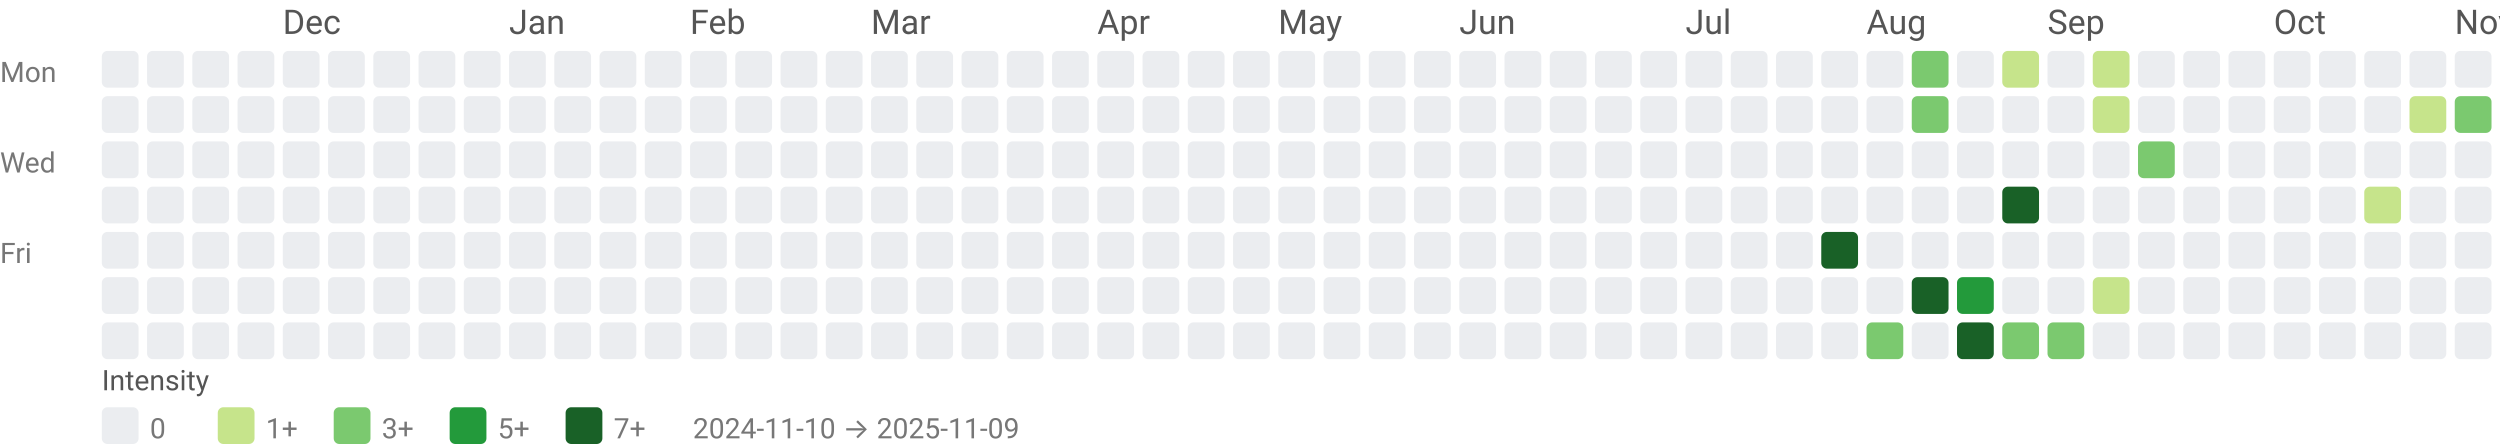
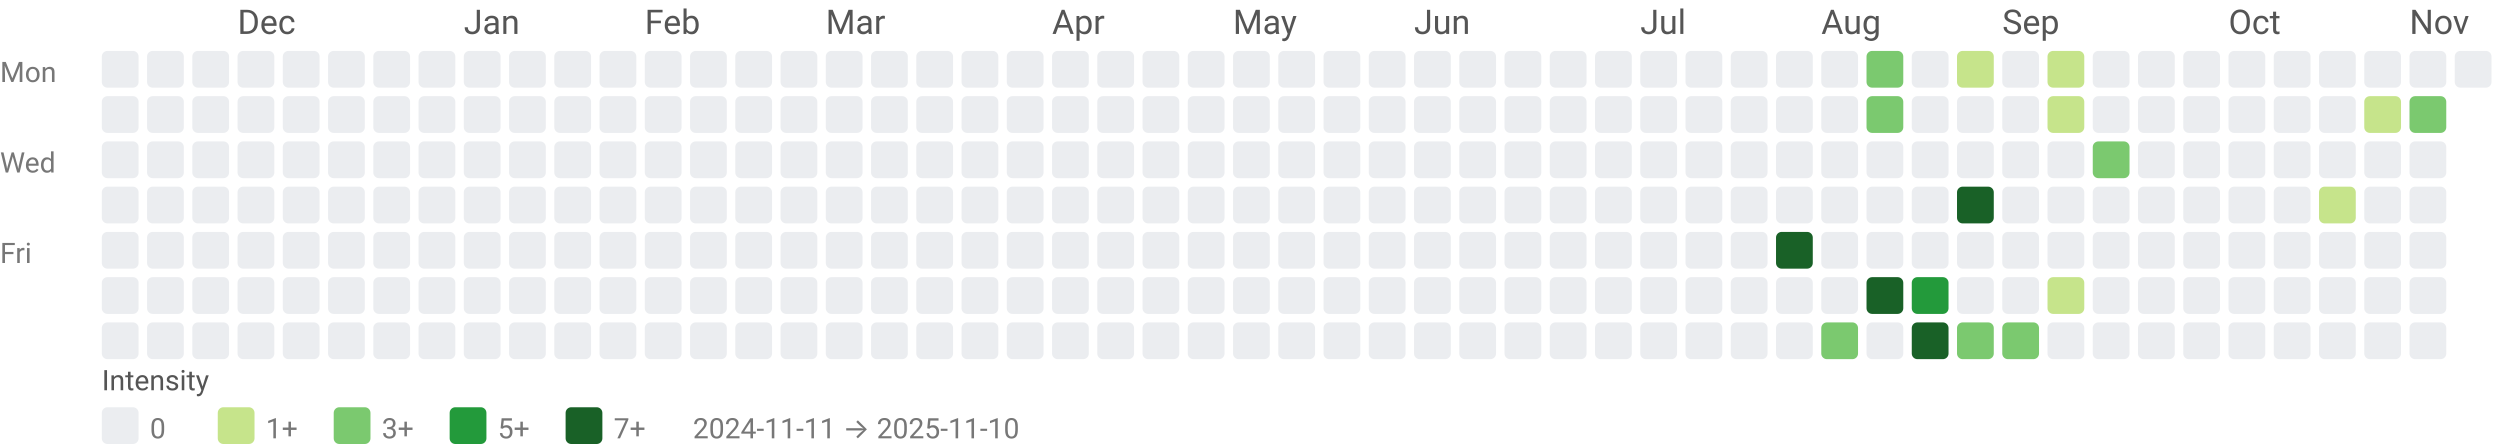
<svg xmlns="http://www.w3.org/2000/svg" width="884" height="158" viewBox="0 0 884 158" role="img" aria-labelledby="title desc">
  <style>text{font-family:system-ui,-apple-system, Segoe UI, Roboto, Ubuntu, Cantarell, Noto Sans, sans-serif;}</style>
-   <text x="100" y="12" fill="#555">Dec</text>
-   <text x="180" y="12" fill="#555">Jan</text>
-   <text x="244" y="12" fill="#555">Feb</text>
-   <text x="308" y="12" fill="#555">Mar</text>
-   <text x="388" y="12" fill="#555">Apr</text>
-   <text x="452" y="12" fill="#555">May</text>
-   <text x="516" y="12" fill="#555">Jun</text>
-   <text x="596" y="12" fill="#555">Jul</text>
-   <text x="660" y="12" fill="#555">Aug</text>
-   <text x="724" y="12" fill="#555">Sep</text>
-   <text x="804" y="12" fill="#555">Oct</text>
-   <text x="868" y="12" fill="#555">Nov</text>
+   <text x="84" y="12" fill="#555">Dec</text>
+   <text x="164" y="12" fill="#555">Jan</text>
+   <text x="228" y="12" fill="#555">Feb</text>
+   <text x="292" y="12" fill="#555">Mar</text>
+   <text x="372" y="12" fill="#555">Apr</text>
+   <text x="436" y="12" fill="#555">May</text>
+   <text x="500" y="12" fill="#555">Jun</text>
+   <text x="580" y="12" fill="#555">Jul</text>
+   <text x="644" y="12" fill="#555">Aug</text>
+   <text x="708" y="12" fill="#555">Sep</text>
+   <text x="788" y="12" fill="#555">Oct</text>
+   <text x="852" y="12" fill="#555">Nov</text>
  <text x="0" y="29" font-size="10" fill="#777">Mon</text>
  <text x="0" y="61" font-size="10" fill="#777">Wed</text>
  <text x="0" y="93" font-size="10" fill="#777">Fri</text>
  <rect x="36" y="18" width="13" height="13" rx="2" ry="2" fill="#ebedf0" />
  <rect x="36" y="34" width="13" height="13" rx="2" ry="2" fill="#ebedf0" />
  <rect x="36" y="50" width="13" height="13" rx="2" ry="2" fill="#ebedf0" />
  <rect x="36" y="66" width="13" height="13" rx="2" ry="2" fill="#ebedf0" />
  <rect x="36" y="82" width="13" height="13" rx="2" ry="2" fill="#ebedf0" />
  <rect x="36" y="98" width="13" height="13" rx="2" ry="2" fill="#ebedf0" />
  <rect x="36" y="114" width="13" height="13" rx="2" ry="2" fill="#ebedf0" />
  <rect x="52" y="18" width="13" height="13" rx="2" ry="2" fill="#ebedf0" />
  <rect x="52" y="34" width="13" height="13" rx="2" ry="2" fill="#ebedf0" />
  <rect x="52" y="50" width="13" height="13" rx="2" ry="2" fill="#ebedf0" />
  <rect x="52" y="66" width="13" height="13" rx="2" ry="2" fill="#ebedf0" />
  <rect x="52" y="82" width="13" height="13" rx="2" ry="2" fill="#ebedf0" />
  <rect x="52" y="98" width="13" height="13" rx="2" ry="2" fill="#ebedf0" />
  <rect x="52" y="114" width="13" height="13" rx="2" ry="2" fill="#ebedf0" />
  <rect x="68" y="18" width="13" height="13" rx="2" ry="2" fill="#ebedf0" />
  <rect x="68" y="34" width="13" height="13" rx="2" ry="2" fill="#ebedf0" />
  <rect x="68" y="50" width="13" height="13" rx="2" ry="2" fill="#ebedf0" />
  <rect x="68" y="66" width="13" height="13" rx="2" ry="2" fill="#ebedf0" />
  <rect x="68" y="82" width="13" height="13" rx="2" ry="2" fill="#ebedf0" />
  <rect x="68" y="98" width="13" height="13" rx="2" ry="2" fill="#ebedf0" />
  <rect x="68" y="114" width="13" height="13" rx="2" ry="2" fill="#ebedf0" />
  <rect x="84" y="18" width="13" height="13" rx="2" ry="2" fill="#ebedf0" />
  <rect x="84" y="34" width="13" height="13" rx="2" ry="2" fill="#ebedf0" />
  <rect x="84" y="50" width="13" height="13" rx="2" ry="2" fill="#ebedf0" />
  <rect x="84" y="66" width="13" height="13" rx="2" ry="2" fill="#ebedf0" />
  <rect x="84" y="82" width="13" height="13" rx="2" ry="2" fill="#ebedf0" />
  <rect x="84" y="98" width="13" height="13" rx="2" ry="2" fill="#ebedf0" />
  <rect x="84" y="114" width="13" height="13" rx="2" ry="2" fill="#ebedf0" />
  <rect x="100" y="18" width="13" height="13" rx="2" ry="2" fill="#ebedf0" />
  <rect x="100" y="34" width="13" height="13" rx="2" ry="2" fill="#ebedf0" />
  <rect x="100" y="50" width="13" height="13" rx="2" ry="2" fill="#ebedf0" />
  <rect x="100" y="66" width="13" height="13" rx="2" ry="2" fill="#ebedf0" />
  <rect x="100" y="82" width="13" height="13" rx="2" ry="2" fill="#ebedf0" />
  <rect x="100" y="98" width="13" height="13" rx="2" ry="2" fill="#ebedf0" />
  <rect x="100" y="114" width="13" height="13" rx="2" ry="2" fill="#ebedf0" />
  <rect x="116" y="18" width="13" height="13" rx="2" ry="2" fill="#ebedf0" />
  <rect x="116" y="34" width="13" height="13" rx="2" ry="2" fill="#ebedf0" />
  <rect x="116" y="50" width="13" height="13" rx="2" ry="2" fill="#ebedf0" />
  <rect x="116" y="66" width="13" height="13" rx="2" ry="2" fill="#ebedf0" />
  <rect x="116" y="82" width="13" height="13" rx="2" ry="2" fill="#ebedf0" />
  <rect x="116" y="98" width="13" height="13" rx="2" ry="2" fill="#ebedf0" />
  <rect x="116" y="114" width="13" height="13" rx="2" ry="2" fill="#ebedf0" />
  <rect x="132" y="18" width="13" height="13" rx="2" ry="2" fill="#ebedf0" />
  <rect x="132" y="34" width="13" height="13" rx="2" ry="2" fill="#ebedf0" />
  <rect x="132" y="50" width="13" height="13" rx="2" ry="2" fill="#ebedf0" />
  <rect x="132" y="66" width="13" height="13" rx="2" ry="2" fill="#ebedf0" />
  <rect x="132" y="82" width="13" height="13" rx="2" ry="2" fill="#ebedf0" />
  <rect x="132" y="98" width="13" height="13" rx="2" ry="2" fill="#ebedf0" />
  <rect x="132" y="114" width="13" height="13" rx="2" ry="2" fill="#ebedf0" />
  <rect x="148" y="18" width="13" height="13" rx="2" ry="2" fill="#ebedf0" />
  <rect x="148" y="34" width="13" height="13" rx="2" ry="2" fill="#ebedf0" />
  <rect x="148" y="50" width="13" height="13" rx="2" ry="2" fill="#ebedf0" />
  <rect x="148" y="66" width="13" height="13" rx="2" ry="2" fill="#ebedf0" />
  <rect x="148" y="82" width="13" height="13" rx="2" ry="2" fill="#ebedf0" />
  <rect x="148" y="98" width="13" height="13" rx="2" ry="2" fill="#ebedf0" />
  <rect x="148" y="114" width="13" height="13" rx="2" ry="2" fill="#ebedf0" />
  <rect x="164" y="18" width="13" height="13" rx="2" ry="2" fill="#ebedf0" />
  <rect x="164" y="34" width="13" height="13" rx="2" ry="2" fill="#ebedf0" />
  <rect x="164" y="50" width="13" height="13" rx="2" ry="2" fill="#ebedf0" />
  <rect x="164" y="66" width="13" height="13" rx="2" ry="2" fill="#ebedf0" />
  <rect x="164" y="82" width="13" height="13" rx="2" ry="2" fill="#ebedf0" />
  <rect x="164" y="98" width="13" height="13" rx="2" ry="2" fill="#ebedf0" />
  <rect x="164" y="114" width="13" height="13" rx="2" ry="2" fill="#ebedf0" />
  <rect x="180" y="18" width="13" height="13" rx="2" ry="2" fill="#ebedf0" />
  <rect x="180" y="34" width="13" height="13" rx="2" ry="2" fill="#ebedf0" />
  <rect x="180" y="50" width="13" height="13" rx="2" ry="2" fill="#ebedf0" />
  <rect x="180" y="66" width="13" height="13" rx="2" ry="2" fill="#ebedf0" />
  <rect x="180" y="82" width="13" height="13" rx="2" ry="2" fill="#ebedf0" />
  <rect x="180" y="98" width="13" height="13" rx="2" ry="2" fill="#ebedf0" />
  <rect x="180" y="114" width="13" height="13" rx="2" ry="2" fill="#ebedf0" />
  <rect x="196" y="18" width="13" height="13" rx="2" ry="2" fill="#ebedf0" />
  <rect x="196" y="34" width="13" height="13" rx="2" ry="2" fill="#ebedf0" />
  <rect x="196" y="50" width="13" height="13" rx="2" ry="2" fill="#ebedf0" />
  <rect x="196" y="66" width="13" height="13" rx="2" ry="2" fill="#ebedf0" />
  <rect x="196" y="82" width="13" height="13" rx="2" ry="2" fill="#ebedf0" />
  <rect x="196" y="98" width="13" height="13" rx="2" ry="2" fill="#ebedf0" />
  <rect x="196" y="114" width="13" height="13" rx="2" ry="2" fill="#ebedf0" />
  <rect x="212" y="18" width="13" height="13" rx="2" ry="2" fill="#ebedf0" />
  <rect x="212" y="34" width="13" height="13" rx="2" ry="2" fill="#ebedf0" />
  <rect x="212" y="50" width="13" height="13" rx="2" ry="2" fill="#ebedf0" />
  <rect x="212" y="66" width="13" height="13" rx="2" ry="2" fill="#ebedf0" />
  <rect x="212" y="82" width="13" height="13" rx="2" ry="2" fill="#ebedf0" />
  <rect x="212" y="98" width="13" height="13" rx="2" ry="2" fill="#ebedf0" />
  <rect x="212" y="114" width="13" height="13" rx="2" ry="2" fill="#ebedf0" />
  <rect x="228" y="18" width="13" height="13" rx="2" ry="2" fill="#ebedf0" />
  <rect x="228" y="34" width="13" height="13" rx="2" ry="2" fill="#ebedf0" />
  <rect x="228" y="50" width="13" height="13" rx="2" ry="2" fill="#ebedf0" />
  <rect x="228" y="66" width="13" height="13" rx="2" ry="2" fill="#ebedf0" />
  <rect x="228" y="82" width="13" height="13" rx="2" ry="2" fill="#ebedf0" />
  <rect x="228" y="98" width="13" height="13" rx="2" ry="2" fill="#ebedf0" />
  <rect x="228" y="114" width="13" height="13" rx="2" ry="2" fill="#ebedf0" />
  <rect x="244" y="18" width="13" height="13" rx="2" ry="2" fill="#ebedf0" />
  <rect x="244" y="34" width="13" height="13" rx="2" ry="2" fill="#ebedf0" />
  <rect x="244" y="50" width="13" height="13" rx="2" ry="2" fill="#ebedf0" />
  <rect x="244" y="66" width="13" height="13" rx="2" ry="2" fill="#ebedf0" />
  <rect x="244" y="82" width="13" height="13" rx="2" ry="2" fill="#ebedf0" />
  <rect x="244" y="98" width="13" height="13" rx="2" ry="2" fill="#ebedf0" />
  <rect x="244" y="114" width="13" height="13" rx="2" ry="2" fill="#ebedf0" />
  <rect x="260" y="18" width="13" height="13" rx="2" ry="2" fill="#ebedf0" />
  <rect x="260" y="34" width="13" height="13" rx="2" ry="2" fill="#ebedf0" />
  <rect x="260" y="50" width="13" height="13" rx="2" ry="2" fill="#ebedf0" />
  <rect x="260" y="66" width="13" height="13" rx="2" ry="2" fill="#ebedf0" />
  <rect x="260" y="82" width="13" height="13" rx="2" ry="2" fill="#ebedf0" />
  <rect x="260" y="98" width="13" height="13" rx="2" ry="2" fill="#ebedf0" />
  <rect x="260" y="114" width="13" height="13" rx="2" ry="2" fill="#ebedf0" />
  <rect x="276" y="18" width="13" height="13" rx="2" ry="2" fill="#ebedf0" />
  <rect x="276" y="34" width="13" height="13" rx="2" ry="2" fill="#ebedf0" />
  <rect x="276" y="50" width="13" height="13" rx="2" ry="2" fill="#ebedf0" />
  <rect x="276" y="66" width="13" height="13" rx="2" ry="2" fill="#ebedf0" />
  <rect x="276" y="82" width="13" height="13" rx="2" ry="2" fill="#ebedf0" />
  <rect x="276" y="98" width="13" height="13" rx="2" ry="2" fill="#ebedf0" />
  <rect x="276" y="114" width="13" height="13" rx="2" ry="2" fill="#ebedf0" />
  <rect x="292" y="18" width="13" height="13" rx="2" ry="2" fill="#ebedf0" />
  <rect x="292" y="34" width="13" height="13" rx="2" ry="2" fill="#ebedf0" />
  <rect x="292" y="50" width="13" height="13" rx="2" ry="2" fill="#ebedf0" />
  <rect x="292" y="66" width="13" height="13" rx="2" ry="2" fill="#ebedf0" />
  <rect x="292" y="82" width="13" height="13" rx="2" ry="2" fill="#ebedf0" />
  <rect x="292" y="98" width="13" height="13" rx="2" ry="2" fill="#ebedf0" />
  <rect x="292" y="114" width="13" height="13" rx="2" ry="2" fill="#ebedf0" />
  <rect x="308" y="18" width="13" height="13" rx="2" ry="2" fill="#ebedf0" />
  <rect x="308" y="34" width="13" height="13" rx="2" ry="2" fill="#ebedf0" />
  <rect x="308" y="50" width="13" height="13" rx="2" ry="2" fill="#ebedf0" />
  <rect x="308" y="66" width="13" height="13" rx="2" ry="2" fill="#ebedf0" />
  <rect x="308" y="82" width="13" height="13" rx="2" ry="2" fill="#ebedf0" />
  <rect x="308" y="98" width="13" height="13" rx="2" ry="2" fill="#ebedf0" />
  <rect x="308" y="114" width="13" height="13" rx="2" ry="2" fill="#ebedf0" />
  <rect x="324" y="18" width="13" height="13" rx="2" ry="2" fill="#ebedf0" />
  <rect x="324" y="34" width="13" height="13" rx="2" ry="2" fill="#ebedf0" />
  <rect x="324" y="50" width="13" height="13" rx="2" ry="2" fill="#ebedf0" />
  <rect x="324" y="66" width="13" height="13" rx="2" ry="2" fill="#ebedf0" />
  <rect x="324" y="82" width="13" height="13" rx="2" ry="2" fill="#ebedf0" />
  <rect x="324" y="98" width="13" height="13" rx="2" ry="2" fill="#ebedf0" />
  <rect x="324" y="114" width="13" height="13" rx="2" ry="2" fill="#ebedf0" />
  <rect x="340" y="18" width="13" height="13" rx="2" ry="2" fill="#ebedf0" />
  <rect x="340" y="34" width="13" height="13" rx="2" ry="2" fill="#ebedf0" />
  <rect x="340" y="50" width="13" height="13" rx="2" ry="2" fill="#ebedf0" />
  <rect x="340" y="66" width="13" height="13" rx="2" ry="2" fill="#ebedf0" />
  <rect x="340" y="82" width="13" height="13" rx="2" ry="2" fill="#ebedf0" />
  <rect x="340" y="98" width="13" height="13" rx="2" ry="2" fill="#ebedf0" />
  <rect x="340" y="114" width="13" height="13" rx="2" ry="2" fill="#ebedf0" />
  <rect x="356" y="18" width="13" height="13" rx="2" ry="2" fill="#ebedf0" />
  <rect x="356" y="34" width="13" height="13" rx="2" ry="2" fill="#ebedf0" />
  <rect x="356" y="50" width="13" height="13" rx="2" ry="2" fill="#ebedf0" />
  <rect x="356" y="66" width="13" height="13" rx="2" ry="2" fill="#ebedf0" />
  <rect x="356" y="82" width="13" height="13" rx="2" ry="2" fill="#ebedf0" />
  <rect x="356" y="98" width="13" height="13" rx="2" ry="2" fill="#ebedf0" />
  <rect x="356" y="114" width="13" height="13" rx="2" ry="2" fill="#ebedf0" />
  <rect x="372" y="18" width="13" height="13" rx="2" ry="2" fill="#ebedf0" />
  <rect x="372" y="34" width="13" height="13" rx="2" ry="2" fill="#ebedf0" />
  <rect x="372" y="50" width="13" height="13" rx="2" ry="2" fill="#ebedf0" />
  <rect x="372" y="66" width="13" height="13" rx="2" ry="2" fill="#ebedf0" />
  <rect x="372" y="82" width="13" height="13" rx="2" ry="2" fill="#ebedf0" />
  <rect x="372" y="98" width="13" height="13" rx="2" ry="2" fill="#ebedf0" />
  <rect x="372" y="114" width="13" height="13" rx="2" ry="2" fill="#ebedf0" />
  <rect x="388" y="18" width="13" height="13" rx="2" ry="2" fill="#ebedf0" />
  <rect x="388" y="34" width="13" height="13" rx="2" ry="2" fill="#ebedf0" />
  <rect x="388" y="50" width="13" height="13" rx="2" ry="2" fill="#ebedf0" />
  <rect x="388" y="66" width="13" height="13" rx="2" ry="2" fill="#ebedf0" />
  <rect x="388" y="82" width="13" height="13" rx="2" ry="2" fill="#ebedf0" />
  <rect x="388" y="98" width="13" height="13" rx="2" ry="2" fill="#ebedf0" />
  <rect x="388" y="114" width="13" height="13" rx="2" ry="2" fill="#ebedf0" />
  <rect x="404" y="18" width="13" height="13" rx="2" ry="2" fill="#ebedf0" />
  <rect x="404" y="34" width="13" height="13" rx="2" ry="2" fill="#ebedf0" />
  <rect x="404" y="50" width="13" height="13" rx="2" ry="2" fill="#ebedf0" />
  <rect x="404" y="66" width="13" height="13" rx="2" ry="2" fill="#ebedf0" />
  <rect x="404" y="82" width="13" height="13" rx="2" ry="2" fill="#ebedf0" />
  <rect x="404" y="98" width="13" height="13" rx="2" ry="2" fill="#ebedf0" />
  <rect x="404" y="114" width="13" height="13" rx="2" ry="2" fill="#ebedf0" />
  <rect x="420" y="18" width="13" height="13" rx="2" ry="2" fill="#ebedf0" />
  <rect x="420" y="34" width="13" height="13" rx="2" ry="2" fill="#ebedf0" />
  <rect x="420" y="50" width="13" height="13" rx="2" ry="2" fill="#ebedf0" />
  <rect x="420" y="66" width="13" height="13" rx="2" ry="2" fill="#ebedf0" />
  <rect x="420" y="82" width="13" height="13" rx="2" ry="2" fill="#ebedf0" />
  <rect x="420" y="98" width="13" height="13" rx="2" ry="2" fill="#ebedf0" />
  <rect x="420" y="114" width="13" height="13" rx="2" ry="2" fill="#ebedf0" />
  <rect x="436" y="18" width="13" height="13" rx="2" ry="2" fill="#ebedf0" />
  <rect x="436" y="34" width="13" height="13" rx="2" ry="2" fill="#ebedf0" />
  <rect x="436" y="50" width="13" height="13" rx="2" ry="2" fill="#ebedf0" />
  <rect x="436" y="66" width="13" height="13" rx="2" ry="2" fill="#ebedf0" />
  <rect x="436" y="82" width="13" height="13" rx="2" ry="2" fill="#ebedf0" />
  <rect x="436" y="98" width="13" height="13" rx="2" ry="2" fill="#ebedf0" />
  <rect x="436" y="114" width="13" height="13" rx="2" ry="2" fill="#ebedf0" />
  <rect x="452" y="18" width="13" height="13" rx="2" ry="2" fill="#ebedf0" />
  <rect x="452" y="34" width="13" height="13" rx="2" ry="2" fill="#ebedf0" />
  <rect x="452" y="50" width="13" height="13" rx="2" ry="2" fill="#ebedf0" />
  <rect x="452" y="66" width="13" height="13" rx="2" ry="2" fill="#ebedf0" />
  <rect x="452" y="82" width="13" height="13" rx="2" ry="2" fill="#ebedf0" />
  <rect x="452" y="98" width="13" height="13" rx="2" ry="2" fill="#ebedf0" />
  <rect x="452" y="114" width="13" height="13" rx="2" ry="2" fill="#ebedf0" />
  <rect x="468" y="18" width="13" height="13" rx="2" ry="2" fill="#ebedf0" />
  <rect x="468" y="34" width="13" height="13" rx="2" ry="2" fill="#ebedf0" />
  <rect x="468" y="50" width="13" height="13" rx="2" ry="2" fill="#ebedf0" />
  <rect x="468" y="66" width="13" height="13" rx="2" ry="2" fill="#ebedf0" />
  <rect x="468" y="82" width="13" height="13" rx="2" ry="2" fill="#ebedf0" />
  <rect x="468" y="98" width="13" height="13" rx="2" ry="2" fill="#ebedf0" />
  <rect x="468" y="114" width="13" height="13" rx="2" ry="2" fill="#ebedf0" />
  <rect x="484" y="18" width="13" height="13" rx="2" ry="2" fill="#ebedf0" />
  <rect x="484" y="34" width="13" height="13" rx="2" ry="2" fill="#ebedf0" />
  <rect x="484" y="50" width="13" height="13" rx="2" ry="2" fill="#ebedf0" />
  <rect x="484" y="66" width="13" height="13" rx="2" ry="2" fill="#ebedf0" />
  <rect x="484" y="82" width="13" height="13" rx="2" ry="2" fill="#ebedf0" />
  <rect x="484" y="98" width="13" height="13" rx="2" ry="2" fill="#ebedf0" />
  <rect x="484" y="114" width="13" height="13" rx="2" ry="2" fill="#ebedf0" />
  <rect x="500" y="18" width="13" height="13" rx="2" ry="2" fill="#ebedf0" />
  <rect x="500" y="34" width="13" height="13" rx="2" ry="2" fill="#ebedf0" />
  <rect x="500" y="50" width="13" height="13" rx="2" ry="2" fill="#ebedf0" />
  <rect x="500" y="66" width="13" height="13" rx="2" ry="2" fill="#ebedf0" />
  <rect x="500" y="82" width="13" height="13" rx="2" ry="2" fill="#ebedf0" />
  <rect x="500" y="98" width="13" height="13" rx="2" ry="2" fill="#ebedf0" />
  <rect x="500" y="114" width="13" height="13" rx="2" ry="2" fill="#ebedf0" />
  <rect x="516" y="18" width="13" height="13" rx="2" ry="2" fill="#ebedf0" />
  <rect x="516" y="34" width="13" height="13" rx="2" ry="2" fill="#ebedf0" />
  <rect x="516" y="50" width="13" height="13" rx="2" ry="2" fill="#ebedf0" />
  <rect x="516" y="66" width="13" height="13" rx="2" ry="2" fill="#ebedf0" />
  <rect x="516" y="82" width="13" height="13" rx="2" ry="2" fill="#ebedf0" />
  <rect x="516" y="98" width="13" height="13" rx="2" ry="2" fill="#ebedf0" />
  <rect x="516" y="114" width="13" height="13" rx="2" ry="2" fill="#ebedf0" />
  <rect x="532" y="18" width="13" height="13" rx="2" ry="2" fill="#ebedf0" />
  <rect x="532" y="34" width="13" height="13" rx="2" ry="2" fill="#ebedf0" />
  <rect x="532" y="50" width="13" height="13" rx="2" ry="2" fill="#ebedf0" />
  <rect x="532" y="66" width="13" height="13" rx="2" ry="2" fill="#ebedf0" />
  <rect x="532" y="82" width="13" height="13" rx="2" ry="2" fill="#ebedf0" />
  <rect x="532" y="98" width="13" height="13" rx="2" ry="2" fill="#ebedf0" />
  <rect x="532" y="114" width="13" height="13" rx="2" ry="2" fill="#ebedf0" />
  <rect x="548" y="18" width="13" height="13" rx="2" ry="2" fill="#ebedf0" />
  <rect x="548" y="34" width="13" height="13" rx="2" ry="2" fill="#ebedf0" />
  <rect x="548" y="50" width="13" height="13" rx="2" ry="2" fill="#ebedf0" />
  <rect x="548" y="66" width="13" height="13" rx="2" ry="2" fill="#ebedf0" />
  <rect x="548" y="82" width="13" height="13" rx="2" ry="2" fill="#ebedf0" />
  <rect x="548" y="98" width="13" height="13" rx="2" ry="2" fill="#ebedf0" />
  <rect x="548" y="114" width="13" height="13" rx="2" ry="2" fill="#ebedf0" />
  <rect x="564" y="18" width="13" height="13" rx="2" ry="2" fill="#ebedf0" />
  <rect x="564" y="34" width="13" height="13" rx="2" ry="2" fill="#ebedf0" />
  <rect x="564" y="50" width="13" height="13" rx="2" ry="2" fill="#ebedf0" />
  <rect x="564" y="66" width="13" height="13" rx="2" ry="2" fill="#ebedf0" />
  <rect x="564" y="82" width="13" height="13" rx="2" ry="2" fill="#ebedf0" />
  <rect x="564" y="98" width="13" height="13" rx="2" ry="2" fill="#ebedf0" />
  <rect x="564" y="114" width="13" height="13" rx="2" ry="2" fill="#ebedf0" />
  <rect x="580" y="18" width="13" height="13" rx="2" ry="2" fill="#ebedf0" />
  <rect x="580" y="34" width="13" height="13" rx="2" ry="2" fill="#ebedf0" />
  <rect x="580" y="50" width="13" height="13" rx="2" ry="2" fill="#ebedf0" />
  <rect x="580" y="66" width="13" height="13" rx="2" ry="2" fill="#ebedf0" />
  <rect x="580" y="82" width="13" height="13" rx="2" ry="2" fill="#ebedf0" />
  <rect x="580" y="98" width="13" height="13" rx="2" ry="2" fill="#ebedf0" />
  <rect x="580" y="114" width="13" height="13" rx="2" ry="2" fill="#ebedf0" />
  <rect x="596" y="18" width="13" height="13" rx="2" ry="2" fill="#ebedf0" />
  <rect x="596" y="34" width="13" height="13" rx="2" ry="2" fill="#ebedf0" />
  <rect x="596" y="50" width="13" height="13" rx="2" ry="2" fill="#ebedf0" />
  <rect x="596" y="66" width="13" height="13" rx="2" ry="2" fill="#ebedf0" />
  <rect x="596" y="82" width="13" height="13" rx="2" ry="2" fill="#ebedf0" />
  <rect x="596" y="98" width="13" height="13" rx="2" ry="2" fill="#ebedf0" />
  <rect x="596" y="114" width="13" height="13" rx="2" ry="2" fill="#ebedf0" />
  <rect x="612" y="18" width="13" height="13" rx="2" ry="2" fill="#ebedf0" />
  <rect x="612" y="34" width="13" height="13" rx="2" ry="2" fill="#ebedf0" />
  <rect x="612" y="50" width="13" height="13" rx="2" ry="2" fill="#ebedf0" />
  <rect x="612" y="66" width="13" height="13" rx="2" ry="2" fill="#ebedf0" />
  <rect x="612" y="82" width="13" height="13" rx="2" ry="2" fill="#ebedf0" />
  <rect x="612" y="98" width="13" height="13" rx="2" ry="2" fill="#ebedf0" />
  <rect x="612" y="114" width="13" height="13" rx="2" ry="2" fill="#ebedf0" />
  <rect x="628" y="18" width="13" height="13" rx="2" ry="2" fill="#ebedf0" />
  <rect x="628" y="34" width="13" height="13" rx="2" ry="2" fill="#ebedf0" />
  <rect x="628" y="50" width="13" height="13" rx="2" ry="2" fill="#ebedf0" />
  <rect x="628" y="66" width="13" height="13" rx="2" ry="2" fill="#ebedf0" />
-   <rect x="628" y="82" width="13" height="13" rx="2" ry="2" fill="#ebedf0" />
+   <rect x="628" y="82" width="13" height="13" rx="2" ry="2" fill="#196127" />
  <rect x="628" y="98" width="13" height="13" rx="2" ry="2" fill="#ebedf0" />
  <rect x="628" y="114" width="13" height="13" rx="2" ry="2" fill="#ebedf0" />
  <rect x="644" y="18" width="13" height="13" rx="2" ry="2" fill="#ebedf0" />
  <rect x="644" y="34" width="13" height="13" rx="2" ry="2" fill="#ebedf0" />
  <rect x="644" y="50" width="13" height="13" rx="2" ry="2" fill="#ebedf0" />
  <rect x="644" y="66" width="13" height="13" rx="2" ry="2" fill="#ebedf0" />
-   <rect x="644" y="82" width="13" height="13" rx="2" ry="2" fill="#196127" />
+   <rect x="644" y="82" width="13" height="13" rx="2" ry="2" fill="#ebedf0" />
  <rect x="644" y="98" width="13" height="13" rx="2" ry="2" fill="#ebedf0" />
-   <rect x="644" y="114" width="13" height="13" rx="2" ry="2" fill="#ebedf0" />
-   <rect x="660" y="18" width="13" height="13" rx="2" ry="2" fill="#ebedf0" />
-   <rect x="660" y="34" width="13" height="13" rx="2" ry="2" fill="#ebedf0" />
+   <rect x="644" y="114" width="13" height="13" rx="2" ry="2" fill="#7bc96f" />
+   <rect x="660" y="18" width="13" height="13" rx="2" ry="2" fill="#7bc96f" />
+   <rect x="660" y="34" width="13" height="13" rx="2" ry="2" fill="#7bc96f" />
  <rect x="660" y="50" width="13" height="13" rx="2" ry="2" fill="#ebedf0" />
  <rect x="660" y="66" width="13" height="13" rx="2" ry="2" fill="#ebedf0" />
  <rect x="660" y="82" width="13" height="13" rx="2" ry="2" fill="#ebedf0" />
-   <rect x="660" y="98" width="13" height="13" rx="2" ry="2" fill="#ebedf0" />
-   <rect x="660" y="114" width="13" height="13" rx="2" ry="2" fill="#7bc96f" />
-   <rect x="676" y="18" width="13" height="13" rx="2" ry="2" fill="#7bc96f" />
-   <rect x="676" y="34" width="13" height="13" rx="2" ry="2" fill="#7bc96f" />
+   <rect x="660" y="98" width="13" height="13" rx="2" ry="2" fill="#196127" />
+   <rect x="660" y="114" width="13" height="13" rx="2" ry="2" fill="#ebedf0" />
+   <rect x="676" y="18" width="13" height="13" rx="2" ry="2" fill="#ebedf0" />
+   <rect x="676" y="34" width="13" height="13" rx="2" ry="2" fill="#ebedf0" />
  <rect x="676" y="50" width="13" height="13" rx="2" ry="2" fill="#ebedf0" />
  <rect x="676" y="66" width="13" height="13" rx="2" ry="2" fill="#ebedf0" />
  <rect x="676" y="82" width="13" height="13" rx="2" ry="2" fill="#ebedf0" />
-   <rect x="676" y="98" width="13" height="13" rx="2" ry="2" fill="#196127" />
-   <rect x="676" y="114" width="13" height="13" rx="2" ry="2" fill="#ebedf0" />
-   <rect x="692" y="18" width="13" height="13" rx="2" ry="2" fill="#ebedf0" />
+   <rect x="676" y="98" width="13" height="13" rx="2" ry="2" fill="#239a3b" />
+   <rect x="676" y="114" width="13" height="13" rx="2" ry="2" fill="#196127" />
+   <rect x="692" y="18" width="13" height="13" rx="2" ry="2" fill="#c6e48b" />
  <rect x="692" y="34" width="13" height="13" rx="2" ry="2" fill="#ebedf0" />
  <rect x="692" y="50" width="13" height="13" rx="2" ry="2" fill="#ebedf0" />
-   <rect x="692" y="66" width="13" height="13" rx="2" ry="2" fill="#ebedf0" />
+   <rect x="692" y="66" width="13" height="13" rx="2" ry="2" fill="#196127" />
  <rect x="692" y="82" width="13" height="13" rx="2" ry="2" fill="#ebedf0" />
-   <rect x="692" y="98" width="13" height="13" rx="2" ry="2" fill="#239a3b" />
-   <rect x="692" y="114" width="13" height="13" rx="2" ry="2" fill="#196127" />
-   <rect x="708" y="18" width="13" height="13" rx="2" ry="2" fill="#c6e48b" />
+   <rect x="692" y="98" width="13" height="13" rx="2" ry="2" fill="#ebedf0" />
+   <rect x="692" y="114" width="13" height="13" rx="2" ry="2" fill="#7bc96f" />
+   <rect x="708" y="18" width="13" height="13" rx="2" ry="2" fill="#ebedf0" />
  <rect x="708" y="34" width="13" height="13" rx="2" ry="2" fill="#ebedf0" />
  <rect x="708" y="50" width="13" height="13" rx="2" ry="2" fill="#ebedf0" />
-   <rect x="708" y="66" width="13" height="13" rx="2" ry="2" fill="#196127" />
+   <rect x="708" y="66" width="13" height="13" rx="2" ry="2" fill="#ebedf0" />
  <rect x="708" y="82" width="13" height="13" rx="2" ry="2" fill="#ebedf0" />
  <rect x="708" y="98" width="13" height="13" rx="2" ry="2" fill="#ebedf0" />
  <rect x="708" y="114" width="13" height="13" rx="2" ry="2" fill="#7bc96f" />
-   <rect x="724" y="18" width="13" height="13" rx="2" ry="2" fill="#ebedf0" />
-   <rect x="724" y="34" width="13" height="13" rx="2" ry="2" fill="#ebedf0" />
+   <rect x="724" y="18" width="13" height="13" rx="2" ry="2" fill="#c6e48b" />
+   <rect x="724" y="34" width="13" height="13" rx="2" ry="2" fill="#c6e48b" />
  <rect x="724" y="50" width="13" height="13" rx="2" ry="2" fill="#ebedf0" />
  <rect x="724" y="66" width="13" height="13" rx="2" ry="2" fill="#ebedf0" />
  <rect x="724" y="82" width="13" height="13" rx="2" ry="2" fill="#ebedf0" />
-   <rect x="724" y="98" width="13" height="13" rx="2" ry="2" fill="#ebedf0" />
-   <rect x="724" y="114" width="13" height="13" rx="2" ry="2" fill="#7bc96f" />
-   <rect x="740" y="18" width="13" height="13" rx="2" ry="2" fill="#c6e48b" />
-   <rect x="740" y="34" width="13" height="13" rx="2" ry="2" fill="#c6e48b" />
-   <rect x="740" y="50" width="13" height="13" rx="2" ry="2" fill="#ebedf0" />
+   <rect x="724" y="98" width="13" height="13" rx="2" ry="2" fill="#c6e48b" />
+   <rect x="724" y="114" width="13" height="13" rx="2" ry="2" fill="#ebedf0" />
+   <rect x="740" y="18" width="13" height="13" rx="2" ry="2" fill="#ebedf0" />
+   <rect x="740" y="34" width="13" height="13" rx="2" ry="2" fill="#ebedf0" />
+   <rect x="740" y="50" width="13" height="13" rx="2" ry="2" fill="#7bc96f" />
  <rect x="740" y="66" width="13" height="13" rx="2" ry="2" fill="#ebedf0" />
  <rect x="740" y="82" width="13" height="13" rx="2" ry="2" fill="#ebedf0" />
-   <rect x="740" y="98" width="13" height="13" rx="2" ry="2" fill="#c6e48b" />
+   <rect x="740" y="98" width="13" height="13" rx="2" ry="2" fill="#ebedf0" />
  <rect x="740" y="114" width="13" height="13" rx="2" ry="2" fill="#ebedf0" />
  <rect x="756" y="18" width="13" height="13" rx="2" ry="2" fill="#ebedf0" />
  <rect x="756" y="34" width="13" height="13" rx="2" ry="2" fill="#ebedf0" />
-   <rect x="756" y="50" width="13" height="13" rx="2" ry="2" fill="#7bc96f" />
+   <rect x="756" y="50" width="13" height="13" rx="2" ry="2" fill="#ebedf0" />
  <rect x="756" y="66" width="13" height="13" rx="2" ry="2" fill="#ebedf0" />
  <rect x="756" y="82" width="13" height="13" rx="2" ry="2" fill="#ebedf0" />
  <rect x="756" y="98" width="13" height="13" rx="2" ry="2" fill="#ebedf0" />
  <rect x="756" y="114" width="13" height="13" rx="2" ry="2" fill="#ebedf0" />
  <rect x="772" y="18" width="13" height="13" rx="2" ry="2" fill="#ebedf0" />
  <rect x="772" y="34" width="13" height="13" rx="2" ry="2" fill="#ebedf0" />
  <rect x="772" y="50" width="13" height="13" rx="2" ry="2" fill="#ebedf0" />
  <rect x="772" y="66" width="13" height="13" rx="2" ry="2" fill="#ebedf0" />
  <rect x="772" y="82" width="13" height="13" rx="2" ry="2" fill="#ebedf0" />
  <rect x="772" y="98" width="13" height="13" rx="2" ry="2" fill="#ebedf0" />
  <rect x="772" y="114" width="13" height="13" rx="2" ry="2" fill="#ebedf0" />
  <rect x="788" y="18" width="13" height="13" rx="2" ry="2" fill="#ebedf0" />
  <rect x="788" y="34" width="13" height="13" rx="2" ry="2" fill="#ebedf0" />
  <rect x="788" y="50" width="13" height="13" rx="2" ry="2" fill="#ebedf0" />
  <rect x="788" y="66" width="13" height="13" rx="2" ry="2" fill="#ebedf0" />
  <rect x="788" y="82" width="13" height="13" rx="2" ry="2" fill="#ebedf0" />
  <rect x="788" y="98" width="13" height="13" rx="2" ry="2" fill="#ebedf0" />
  <rect x="788" y="114" width="13" height="13" rx="2" ry="2" fill="#ebedf0" />
  <rect x="804" y="18" width="13" height="13" rx="2" ry="2" fill="#ebedf0" />
  <rect x="804" y="34" width="13" height="13" rx="2" ry="2" fill="#ebedf0" />
  <rect x="804" y="50" width="13" height="13" rx="2" ry="2" fill="#ebedf0" />
  <rect x="804" y="66" width="13" height="13" rx="2" ry="2" fill="#ebedf0" />
  <rect x="804" y="82" width="13" height="13" rx="2" ry="2" fill="#ebedf0" />
  <rect x="804" y="98" width="13" height="13" rx="2" ry="2" fill="#ebedf0" />
  <rect x="804" y="114" width="13" height="13" rx="2" ry="2" fill="#ebedf0" />
  <rect x="820" y="18" width="13" height="13" rx="2" ry="2" fill="#ebedf0" />
  <rect x="820" y="34" width="13" height="13" rx="2" ry="2" fill="#ebedf0" />
  <rect x="820" y="50" width="13" height="13" rx="2" ry="2" fill="#ebedf0" />
-   <rect x="820" y="66" width="13" height="13" rx="2" ry="2" fill="#ebedf0" />
+   <rect x="820" y="66" width="13" height="13" rx="2" ry="2" fill="#c6e48b" />
  <rect x="820" y="82" width="13" height="13" rx="2" ry="2" fill="#ebedf0" />
  <rect x="820" y="98" width="13" height="13" rx="2" ry="2" fill="#ebedf0" />
  <rect x="820" y="114" width="13" height="13" rx="2" ry="2" fill="#ebedf0" />
  <rect x="836" y="18" width="13" height="13" rx="2" ry="2" fill="#ebedf0" />
-   <rect x="836" y="34" width="13" height="13" rx="2" ry="2" fill="#ebedf0" />
+   <rect x="836" y="34" width="13" height="13" rx="2" ry="2" fill="#c6e48b" />
  <rect x="836" y="50" width="13" height="13" rx="2" ry="2" fill="#ebedf0" />
-   <rect x="836" y="66" width="13" height="13" rx="2" ry="2" fill="#c6e48b" />
+   <rect x="836" y="66" width="13" height="13" rx="2" ry="2" fill="#ebedf0" />
  <rect x="836" y="82" width="13" height="13" rx="2" ry="2" fill="#ebedf0" />
  <rect x="836" y="98" width="13" height="13" rx="2" ry="2" fill="#ebedf0" />
  <rect x="836" y="114" width="13" height="13" rx="2" ry="2" fill="#ebedf0" />
  <rect x="852" y="18" width="13" height="13" rx="2" ry="2" fill="#ebedf0" />
-   <rect x="852" y="34" width="13" height="13" rx="2" ry="2" fill="#c6e48b" />
+   <rect x="852" y="34" width="13" height="13" rx="2" ry="2" fill="#7bc96f" />
  <rect x="852" y="50" width="13" height="13" rx="2" ry="2" fill="#ebedf0" />
  <rect x="852" y="66" width="13" height="13" rx="2" ry="2" fill="#ebedf0" />
  <rect x="852" y="82" width="13" height="13" rx="2" ry="2" fill="#ebedf0" />
  <rect x="852" y="98" width="13" height="13" rx="2" ry="2" fill="#ebedf0" />
  <rect x="852" y="114" width="13" height="13" rx="2" ry="2" fill="#ebedf0" />
  <rect x="868" y="18" width="13" height="13" rx="2" ry="2" fill="#ebedf0" />
-   <rect x="868" y="34" width="13" height="13" rx="2" ry="2" fill="#7bc96f" />
-   <rect x="868" y="50" width="13" height="13" rx="2" ry="2" fill="#ebedf0" />
-   <rect x="868" y="66" width="13" height="13" rx="2" ry="2" fill="#ebedf0" />
-   <rect x="868" y="82" width="13" height="13" rx="2" ry="2" fill="#ebedf0" />
-   <rect x="868" y="98" width="13" height="13" rx="2" ry="2" fill="#ebedf0" />
-   <rect x="868" y="114" width="13" height="13" rx="2" ry="2" fill="#ebedf0" />
  <text x="36" y="138" font-size="10" fill="#555">Intensity</text>
  <g>
    <rect x="36" y="144" width="13" height="13" rx="2" ry="2" fill="#ebedf0" />
    <text x="53" y="155" font-size="10" fill="#777">0</text>
  </g>
  <g>
    <rect x="77" y="144" width="13" height="13" rx="2" ry="2" fill="#c6e48b" />
    <text x="94" y="155" font-size="10" fill="#777">1+</text>
  </g>
  <g>
    <rect x="118" y="144" width="13" height="13" rx="2" ry="2" fill="#7bc96f" />
    <text x="135" y="155" font-size="10" fill="#777">3+</text>
  </g>
  <g>
    <rect x="159" y="144" width="13" height="13" rx="2" ry="2" fill="#239a3b" />
    <text x="176" y="155" font-size="10" fill="#777">5+</text>
  </g>
  <g>
    <rect x="200" y="144" width="13" height="13" rx="2" ry="2" fill="#196127" />
    <text x="217" y="155" font-size="10" fill="#777">7+</text>
  </g>
-   <text x="245" y="155" font-size="10" fill="#777">2024-11-10 → 2025-11-09</text>
+   <text x="245" y="155" font-size="10" fill="#777">2024-11-11 → 2025-11-10</text>
</svg>
